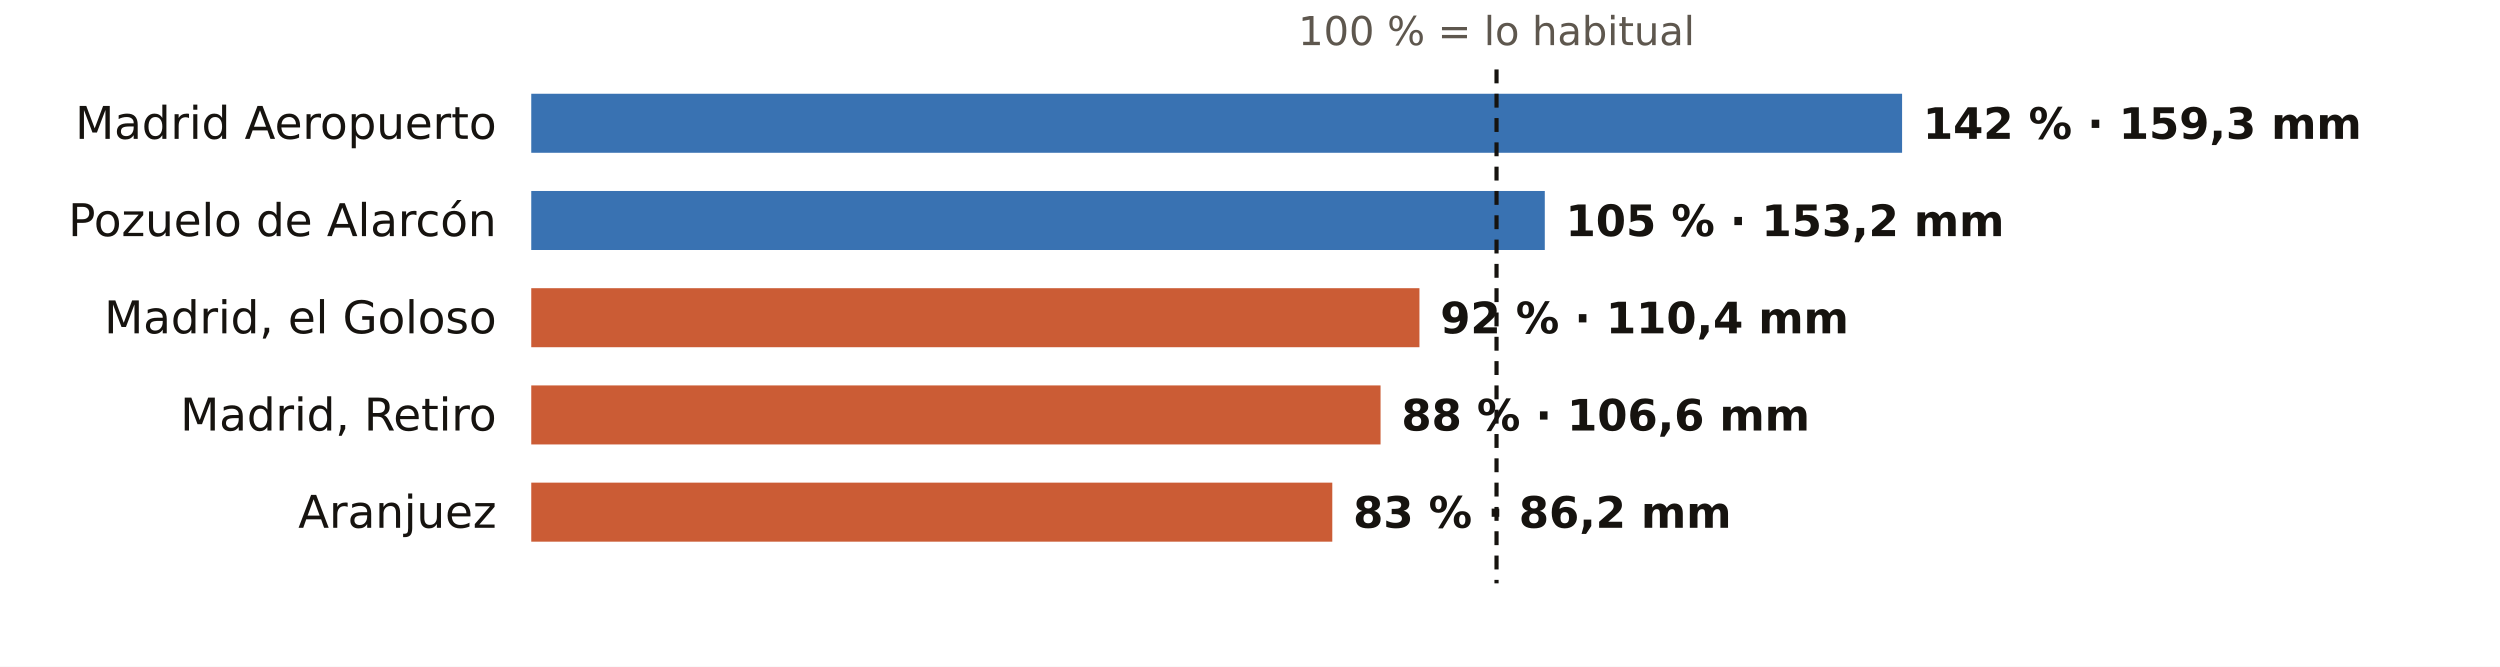
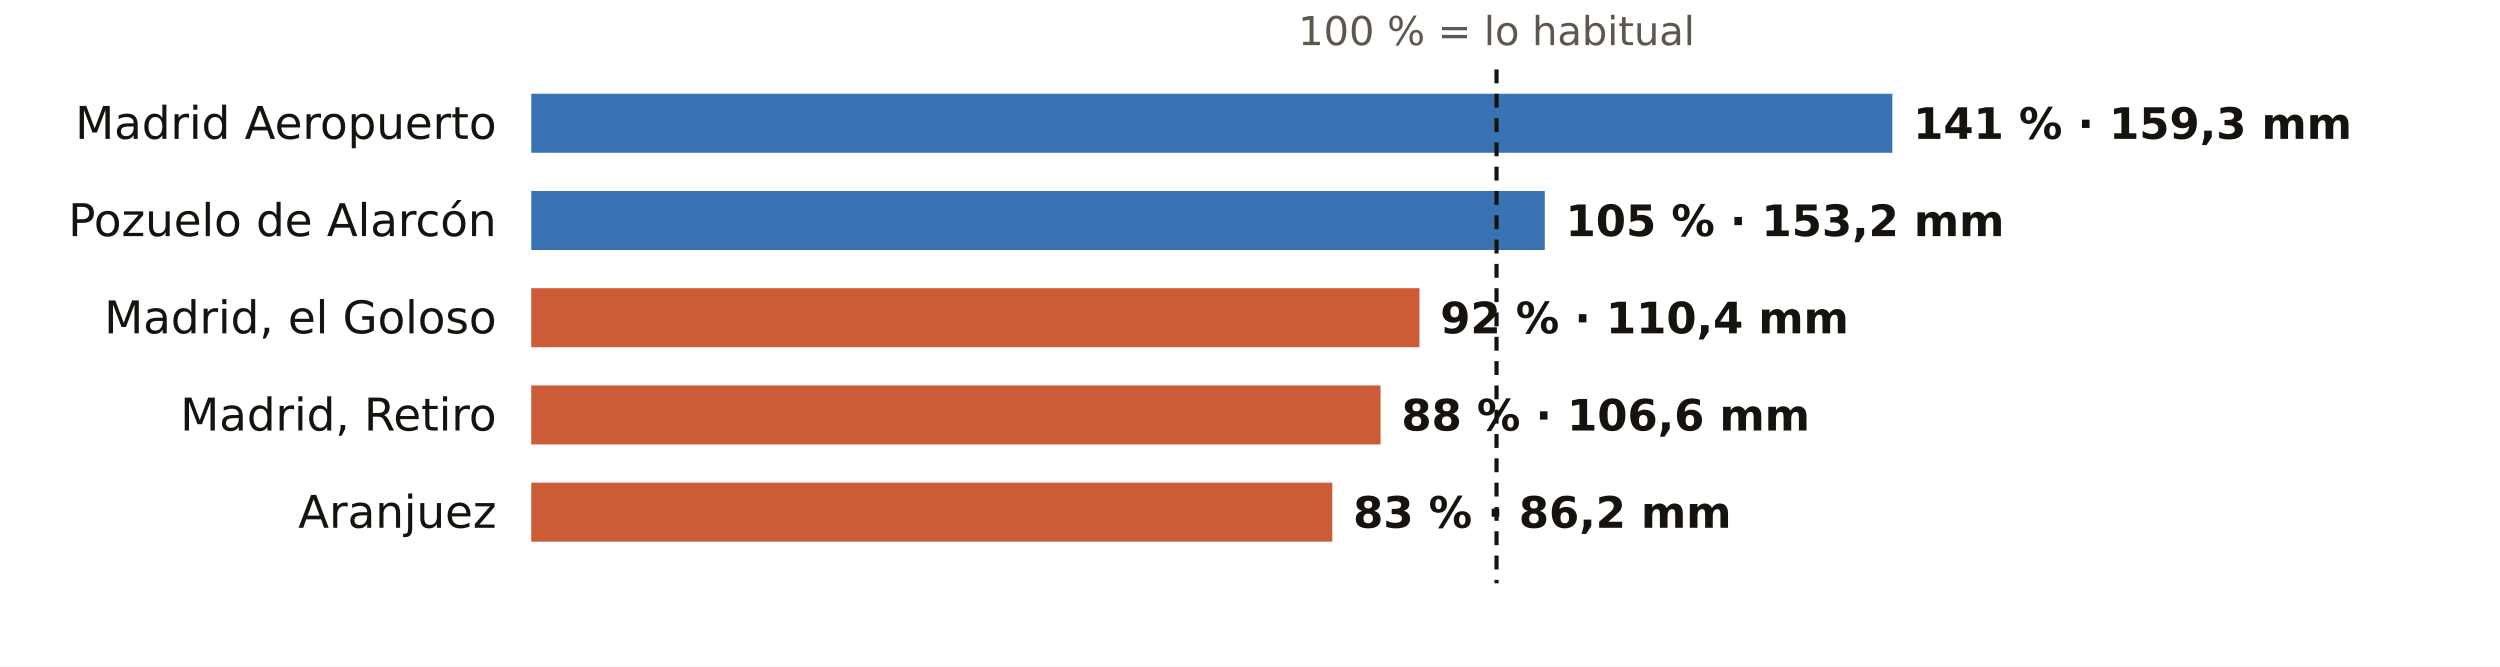
<svg xmlns="http://www.w3.org/2000/svg" viewBox="0 0 720 192" width="720" height="192" role="img" aria-label="El otoño en los pluviómetros de AEMET de Madrid: % de lo habitual">
  <rect width="720" height="192" fill="#FFFFFF" />
  <text x="431.0" y="13.0" font-size="11.5" fill="#5E574E" text-anchor="middle" font-weight="400" font-family="Public Sans, DejaVu Sans, Arial, sans-serif">100 % = lo habitual</text>
  <text x="143.0" y="40.0" font-size="13" fill="#16130F" text-anchor="end" font-weight="500" font-family="Public Sans, DejaVu Sans, Arial, sans-serif">Madrid Aeropuerto</text>
-   <rect x="153" y="27" width="394.8" height="17" fill="#1F5FA8" opacity="0.88" />
-   <text x="553.8" y="40.0" font-size="12.5" fill="#16130F" text-anchor="start" font-weight="600" font-family="Public Sans, DejaVu Sans, Arial, sans-serif">142 % · 159,3 mm</text>
+   <rect x="153" y="27" width="392.0" height="17" fill="#1F5FA8" opacity="0.88" />
+   <text x="551.0" y="40.0" font-size="12.5" fill="#16130F" text-anchor="start" font-weight="600" font-family="Public Sans, DejaVu Sans, Arial, sans-serif">141 % · 159,3 mm</text>
  <text x="143.0" y="68.0" font-size="13" fill="#16130F" text-anchor="end" font-weight="500" font-family="Public Sans, DejaVu Sans, Arial, sans-serif">Pozuelo de Alarcón</text>
  <rect x="153" y="55" width="291.9" height="17" fill="#1F5FA8" opacity="0.88" />
  <text x="450.9" y="68.0" font-size="12.5" fill="#16130F" text-anchor="start" font-weight="600" font-family="Public Sans, DejaVu Sans, Arial, sans-serif">105 % · 153,2 mm</text>
  <text x="143.0" y="96.0" font-size="13" fill="#16130F" text-anchor="end" font-weight="500" font-family="Public Sans, DejaVu Sans, Arial, sans-serif">Madrid, el Goloso</text>
  <rect x="153" y="83" width="255.8" height="17" fill="#C4461A" opacity="0.88" />
  <text x="414.8" y="96.0" font-size="12.5" fill="#16130F" text-anchor="start" font-weight="600" font-family="Public Sans, DejaVu Sans, Arial, sans-serif">92 % · 110,4 mm</text>
  <text x="143.0" y="124.0" font-size="13" fill="#16130F" text-anchor="end" font-weight="500" font-family="Public Sans, DejaVu Sans, Arial, sans-serif">Madrid, Retiro</text>
  <rect x="153" y="111" width="244.6" height="17" fill="#C4461A" opacity="0.88" />
  <text x="403.6" y="124.0" font-size="12.5" fill="#16130F" text-anchor="start" font-weight="600" font-family="Public Sans, DejaVu Sans, Arial, sans-serif">88 % · 106,6 mm</text>
  <text x="143.0" y="152.0" font-size="13" fill="#16130F" text-anchor="end" font-weight="500" font-family="Public Sans, DejaVu Sans, Arial, sans-serif">Aranjuez</text>
  <rect x="153" y="139" width="230.7" height="17" fill="#C4461A" opacity="0.88" />
  <text x="389.7" y="152.0" font-size="12.5" fill="#16130F" text-anchor="start" font-weight="600" font-family="Public Sans, DejaVu Sans, Arial, sans-serif">83 % · 86,2 mm</text>
  <line x1="431.0" x2="431.0" y1="20" y2="168" stroke="#16130F" stroke-width="1.2" stroke-dasharray="4 3" />
</svg>
